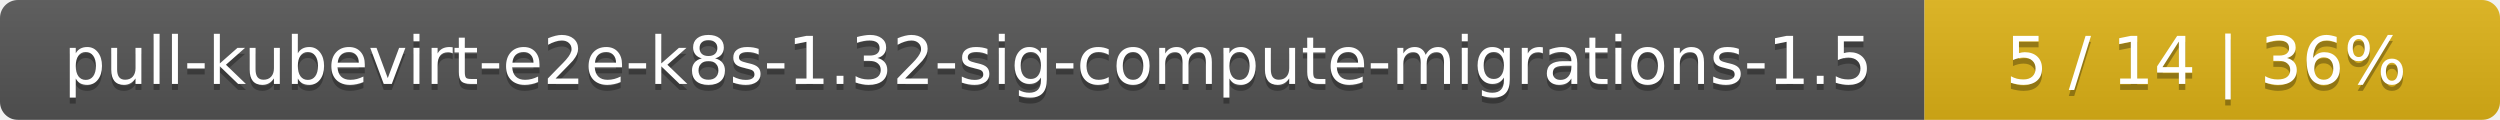
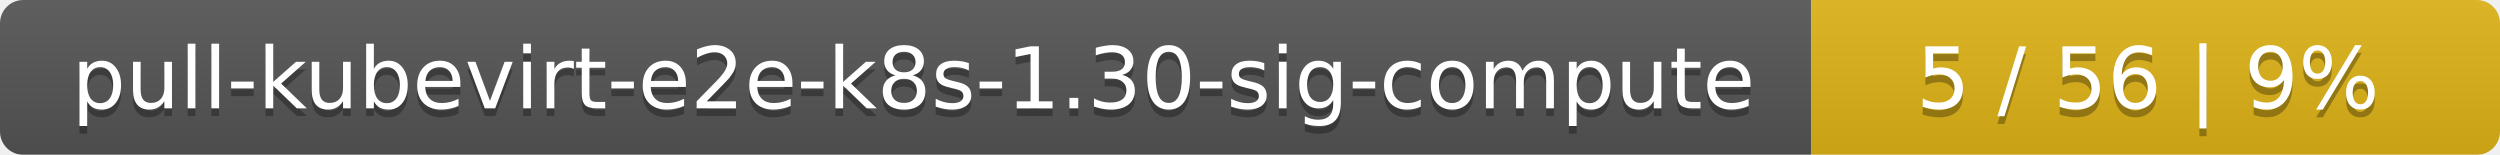
- <svg xmlns="http://www.w3.org/2000/svg" width="417" height="20">
+ <svg xmlns="http://www.w3.org/2000/svg" width="323" height="20">
  <linearGradient id="smooth" x2="0" y2="100%">
    <stop offset="0" stop-color="#bbb" stop-opacity=".1" />
    <stop offset="1" stop-opacity=".1" />
  </linearGradient>
  <mask id="round">
-     <rect width="417" height="20" rx="3" fill="#fff" />
+     <rect width="323" height="20" rx="3" fill="#fff" />
  </mask>
  <g mask="url(#round)">
-     <rect width="321" height="20" fill="#555" />
-     <rect x="321" width="96" height="20" fill="#dfb317" />
-     <rect width="417" height="20" fill="url(#smooth)" />
+     <rect width="234" height="20" fill="#555" />
+     <rect x="234" width="89" height="20" fill="#dfb317" />
+     <rect width="323" height="20" fill="url(#smooth)" />
  </g>
  <g fill="#fff" text-anchor="middle" font-family="DejaVu Sans,Verdana,Geneva,sans-serif" font-size="11">
-     <text x="161.5" y="15" fill="#010101" fill-opacity=".3">pull-kubevirt-e2e-k8s-1.32-sig-compute-migrations-1.5</text>
-     <text x="161.5" y="14">pull-kubevirt-e2e-k8s-1.32-sig-compute-migrations-1.5</text>
-     <text x="368" y="15" fill="#010101" fill-opacity=".3">5 / 14    |    36%</text>
-     <text x="368" y="14">5 / 14    |    36%</text>
+     <text x="118" y="15" fill="#010101" fill-opacity=".3">pull-kubevirt-e2e-k8s-1.30-sig-compute</text>
+     <text x="118" y="14">pull-kubevirt-e2e-k8s-1.30-sig-compute</text>
+     <text x="277.5" y="15" fill="#010101" fill-opacity=".3">5 / 56    |    9%</text>
+     <text x="277.5" y="14">5 / 56    |    9%</text>
  </g>
</svg>
